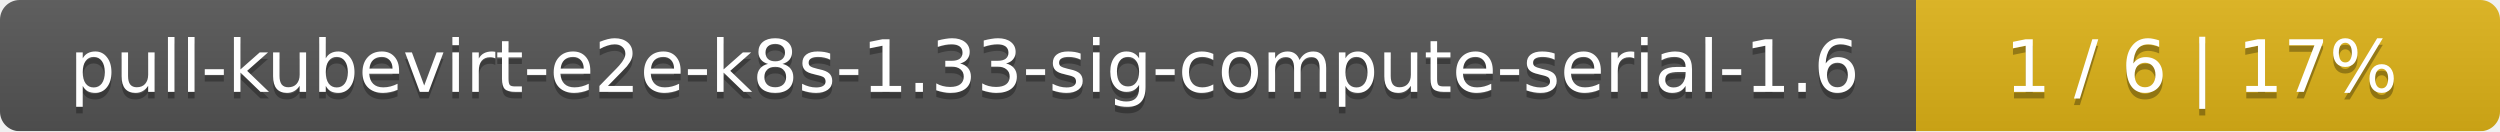
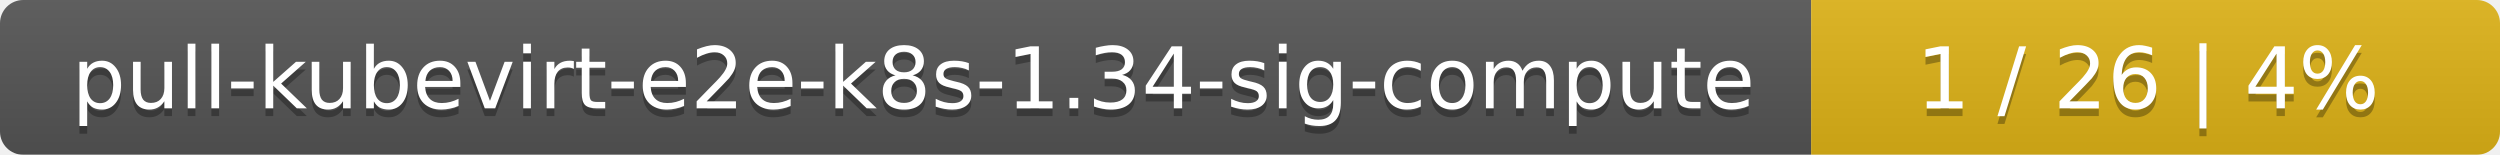
- <svg xmlns="http://www.w3.org/2000/svg" width="381" height="20">
+ <svg xmlns="http://www.w3.org/2000/svg" width="323" height="20">
  <linearGradient id="smooth" x2="0" y2="100%">
    <stop offset="0" stop-color="#bbb" stop-opacity=".1" />
    <stop offset="1" stop-opacity=".1" />
  </linearGradient>
  <mask id="round">
-     <rect width="381" height="20" rx="3" fill="#fff" />
+     <rect width="323" height="20" rx="3" fill="#fff" />
  </mask>
  <g mask="url(#round)">
-     <rect width="292" height="20" fill="#555" />
-     <rect x="292" width="89" height="20" fill="#dfb317" />
-     <rect width="381" height="20" fill="url(#smooth)" />
+     <rect width="234" height="20" fill="#555" />
+     <rect x="234" width="89" height="20" fill="#dfb317" />
+     <rect width="323" height="20" fill="url(#smooth)" />
  </g>
  <g fill="#fff" text-anchor="middle" font-family="DejaVu Sans,Verdana,Geneva,sans-serif" font-size="11">
-     <text x="147" y="15" fill="#010101" fill-opacity=".3">pull-kubevirt-e2e-k8s-1.33-sig-compute-serial-1.6</text>
-     <text x="147" y="14">pull-kubevirt-e2e-k8s-1.33-sig-compute-serial-1.6</text>
-     <text x="335.5" y="15" fill="#010101" fill-opacity=".3">1 / 6    |    17%</text>
-     <text x="335.5" y="14">1 / 6    |    17%</text>
+     <text x="118" y="15" fill="#010101" fill-opacity=".3">pull-kubevirt-e2e-k8s-1.34-sig-compute</text>
+     <text x="118" y="14">pull-kubevirt-e2e-k8s-1.34-sig-compute</text>
+     <text x="277.5" y="15" fill="#010101" fill-opacity=".3">1 / 26    |    4%</text>
+     <text x="277.5" y="14">1 / 26    |    4%</text>
  </g>
</svg>
